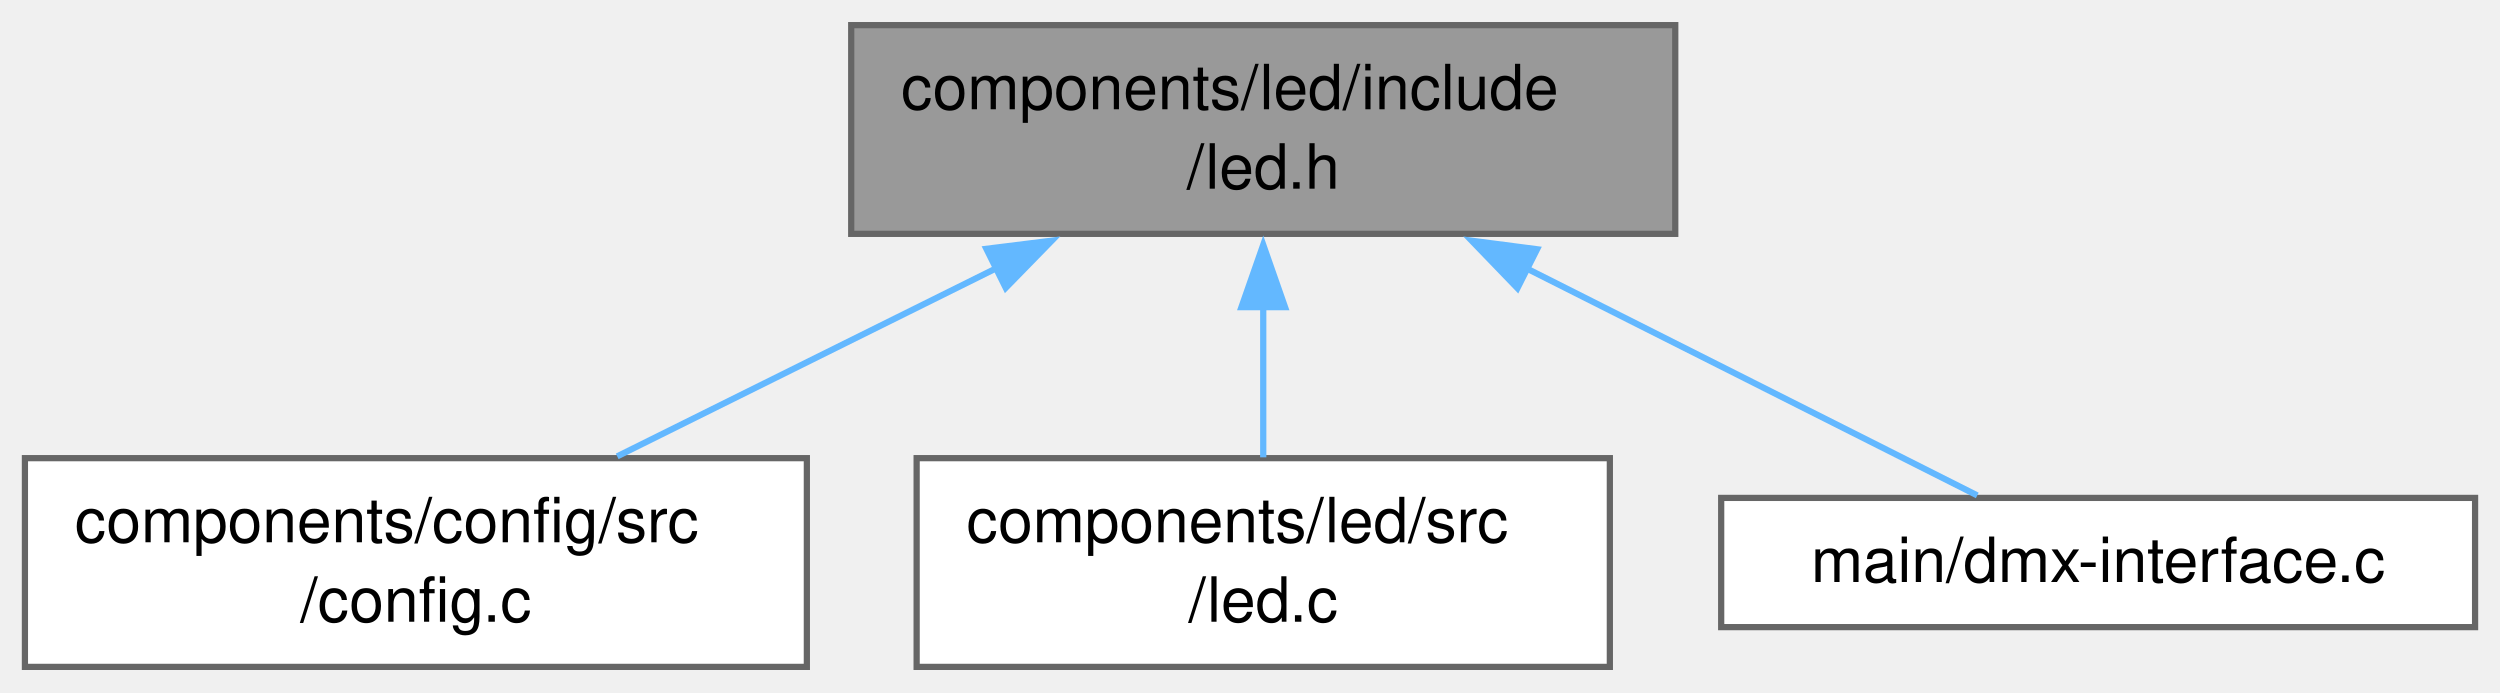
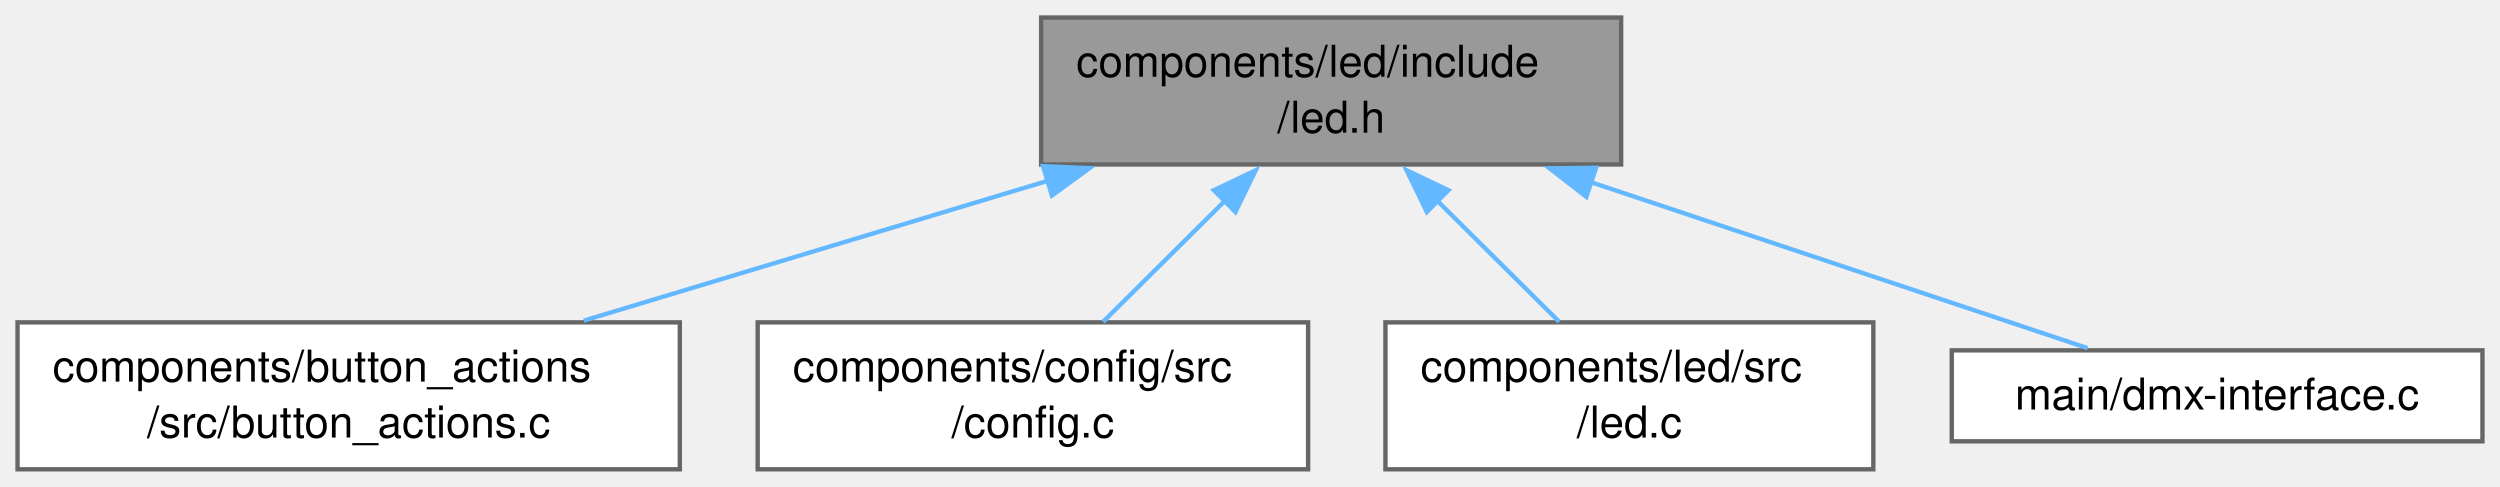
- <svg xmlns="http://www.w3.org/2000/svg" xmlns:xlink="http://www.w3.org/1999/xlink" width="401pt" height="111pt" viewBox="0.00 0.00 401.25 111.00">
+ <svg xmlns="http://www.w3.org/2000/svg" xmlns:xlink="http://www.w3.org/1999/xlink" width="570pt" height="111pt" viewBox="0.00 0.00 570.00 111.00">
  <g id="graph0" class="graph" transform="scale(1 1) rotate(0) translate(4 107)">
    <g id="Node000001" class="node">
      <g id="a_Node000001">
        <a xlink:title="LED control component with flexible blinking and breathing modes.">
-           <polygon fill="#999999" stroke="#666666" points="264.88,-103 132.62,-103 132.62,-69.5 264.88,-69.5 264.88,-103" />
-           <text text-anchor="start" x="140.62" y="-89.5" font-family="Helvetica,sans-Serif" font-size="10.00">components/led/include</text>
-           <text text-anchor="middle" x="198.75" y="-76.75" font-family="Helvetica,sans-Serif" font-size="10.00">/led.h</text>
+           <polygon fill="#999999" stroke="#666666" points="365.62,-103 233.38,-103 233.38,-69.5 365.62,-69.5 365.62,-103" />
+           <text text-anchor="start" x="241.38" y="-89.5" font-family="Helvetica,sans-Serif" font-size="10.00">components/led/include</text>
+           <text text-anchor="middle" x="299.5" y="-76.75" font-family="Helvetica,sans-Serif" font-size="10.00">/led.h</text>
        </a>
      </g>
    </g>
    <g id="Node000002" class="node">
      <g id="a_Node000002">
-         <a xlink:href="config_8c.html" target="_top" xlink:title="Thread-safe configuration component utilizing NVS for ESP32. Implements the private storage structure...">
-           <polygon fill="white" stroke="#666666" points="125.5,-33.5 0,-33.5 0,0 125.5,0 125.5,-33.5" />
-           <text text-anchor="start" x="8" y="-20" font-family="Helvetica,sans-Serif" font-size="10.00">components/config/src</text>
-           <text text-anchor="middle" x="62.75" y="-7.25" font-family="Helvetica,sans-Serif" font-size="10.00">/config.c</text>
+         <a xlink:href="button__actions_8c.html" target="_top" xlink:title="Dynamic hardware button execution mapped directly to app configuration.">
+           <polygon fill="white" stroke="#666666" points="151,-33.5 0,-33.5 0,0 151,0 151,-33.5" />
+           <text text-anchor="start" x="8" y="-20" font-family="Helvetica,sans-Serif" font-size="10.00">components/button_actions</text>
+           <text text-anchor="middle" x="75.5" y="-7.25" font-family="Helvetica,sans-Serif" font-size="10.00">/src/button_actions.c</text>
        </a>
      </g>
    </g>
    <g id="edge1_Node000001_Node000002" class="edge">
      <g id="a_edge1_Node000001_Node000002">
        <a xlink:title=" ">
-           <path fill="none" stroke="#63b8ff" d="M155.92,-63.99C136.23,-54.22 113.26,-42.82 95.06,-33.79" />
-           <polygon fill="#63b8ff" stroke="#63b8ff" points="154.31,-67.1 164.82,-68.41 157.42,-60.83 154.31,-67.1" />
+           <path fill="none" stroke="#63b8ff" d="M235.21,-65.88C201.61,-55.75 160.98,-43.51 129.1,-33.9" />
+           <polygon fill="#63b8ff" stroke="#63b8ff" points="233.81,-69.11 244.4,-68.65 235.83,-62.41 233.81,-69.11" />
        </a>
      </g>
    </g>
    <g id="Node000003" class="node">
      <g id="a_Node000003">
-         <a xlink:href="led_8c.html" target="_top" xlink:title="Implementation of LEDC-driven status LED with dynamic generator.">
-           <polygon fill="white" stroke="#666666" points="254.38,-33.5 143.12,-33.5 143.12,0 254.38,0 254.38,-33.5" />
-           <text text-anchor="start" x="151.12" y="-20" font-family="Helvetica,sans-Serif" font-size="10.00">components/led/src</text>
-           <text text-anchor="middle" x="198.75" y="-7.25" font-family="Helvetica,sans-Serif" font-size="10.00">/led.c</text>
+         <a xlink:href="config_8c.html" target="_top" xlink:title="Thread-safe configuration component utilizing NVS for ESP32. Implements the private storage structure...">
+           <polygon fill="white" stroke="#666666" points="294.25,-33.5 168.75,-33.5 168.75,0 294.25,0 294.25,-33.5" />
+           <text text-anchor="start" x="176.75" y="-20" font-family="Helvetica,sans-Serif" font-size="10.00">components/config/src</text>
+           <text text-anchor="middle" x="231.5" y="-7.25" font-family="Helvetica,sans-Serif" font-size="10.00">/config.c</text>
        </a>
      </g>
    </g>
    <g id="edge2_Node000001_Node000003" class="edge">
      <g id="a_edge2_Node000001_Node000003">
        <a xlink:title=" ">
-           <path fill="none" stroke="#63b8ff" d="M198.75,-57.81C198.75,-49.59 198.75,-40.84 198.75,-33.63" />
-           <polygon fill="#63b8ff" stroke="#63b8ff" points="195.25,-57.74 198.75,-67.74 202.25,-57.74 195.25,-57.74" />
+           <path fill="none" stroke="#63b8ff" d="M275.29,-61.22C266.06,-52.06 255.78,-41.85 247.5,-33.63" />
+           <polygon fill="#63b8ff" stroke="#63b8ff" points="272.75,-63.63 282.31,-68.19 277.68,-58.66 272.75,-63.63" />
        </a>
      </g>
    </g>
    <g id="Node000004" class="node">
      <g id="a_Node000004">
-         <a xlink:href="dmx-interface_8c.html" target="_top" xlink:title=" ">
-           <polygon fill="white" stroke="#666666" points="393.25,-27.12 272.25,-27.12 272.25,-6.38 393.25,-6.38 393.25,-27.12" />
-           <text text-anchor="middle" x="332.75" y="-13.62" font-family="Helvetica,sans-Serif" font-size="10.00">main/dmx-interface.c</text>
+         <a xlink:href="led_8c.html" target="_top" xlink:title="Implementation of LEDC-driven status LED with dynamic generator.">
+           <polygon fill="white" stroke="#666666" points="423.12,-33.5 311.88,-33.5 311.88,0 423.12,0 423.12,-33.5" />
+           <text text-anchor="start" x="319.88" y="-20" font-family="Helvetica,sans-Serif" font-size="10.00">components/led/src</text>
+           <text text-anchor="middle" x="367.5" y="-7.25" font-family="Helvetica,sans-Serif" font-size="10.00">/led.c</text>
        </a>
      </g>
    </g>
    <g id="edge3_Node000001_Node000004" class="edge">
      <g id="a_edge3_Node000001_Node000004">
        <a xlink:title=" ">
-           <path fill="none" stroke="#63b8ff" d="M240.89,-64.02C265.14,-51.81 294.47,-37.03 313.35,-27.52" />
-           <polygon fill="#63b8ff" stroke="#63b8ff" points="239.55,-60.78 232.2,-68.4 242.7,-67.03 239.55,-60.78" />
+           <path fill="none" stroke="#63b8ff" d="M323.71,-61.22C332.94,-52.06 343.22,-41.85 351.5,-33.63" />
+           <polygon fill="#63b8ff" stroke="#63b8ff" points="321.32,-58.66 316.69,-68.19 326.25,-63.63 321.32,-58.66" />
+         </a>
+       </g>
+     </g>
+     <g id="Node000005" class="node">
+       <g id="a_Node000005">
+         <a xlink:href="dmx-interface_8c.html" target="_top" xlink:title=" ">
+           <polygon fill="white" stroke="#666666" points="562,-27.12 441,-27.12 441,-6.38 562,-6.38 562,-27.12" />
+           <text text-anchor="middle" x="501.5" y="-13.62" font-family="Helvetica,sans-Serif" font-size="10.00">main/dmx-interface.c</text>
+         </a>
+       </g>
+     </g>
+     <g id="edge4_Node000001_Node000005" class="edge">
+       <g id="a_edge4_Node000001_Node000005">
+         <a xlink:title=" ">
+           <path fill="none" stroke="#63b8ff" d="M358.62,-65.5C395.86,-53.05 442.33,-37.52 471.96,-27.62" />
+           <polygon fill="#63b8ff" stroke="#63b8ff" points="357.69,-62.11 349.32,-68.6 359.91,-68.75 357.69,-62.11" />
        </a>
      </g>
    </g>
  </g>
</svg>
